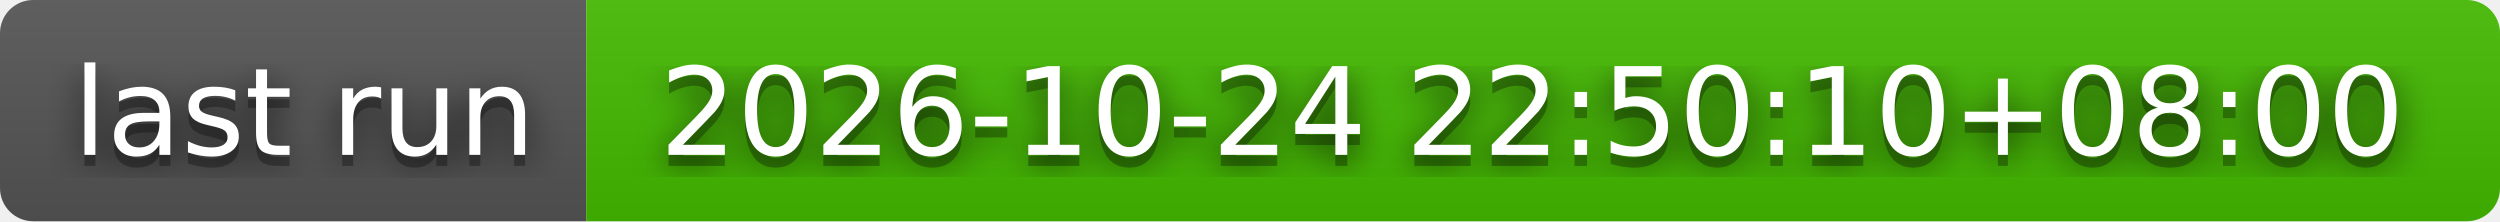
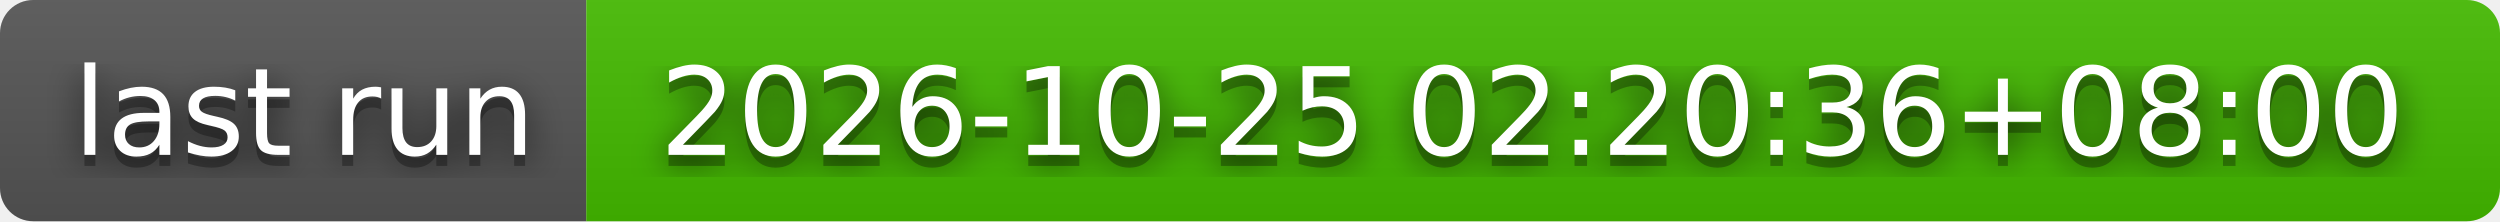
- <svg xmlns="http://www.w3.org/2000/svg" width="226" height="20" role="img" aria-label="last run: 2026-10-24 22:50:10+08:00">
+ <svg xmlns="http://www.w3.org/2000/svg" width="226" height="20" role="img" aria-label="last run: 2026-10-25 02:20:36+08:00">
  <filter id="blur">
    <feGaussianBlur stdDeviation="16" />
  </filter>
  <linearGradient id="s" x2="0" y2="100%">
    <stop offset="0" stop-color="#bbb" stop-opacity=".1" />
    <stop offset="1" stop-opacity=".1" />
  </linearGradient>
  <clipPath id="r">
    <rect width="226" height="20" rx="3" />
  </clipPath>
  <g clip-path="url(#r)">
    <rect width="53" height="20" fill="#555" />
    <rect x="53" width="173" height="20" fill="#4b0" />
    <rect width="226" height="20" fill="url(#s)" />
  </g>
  <g fill="#fff" text-anchor="middle" font-family="Verdana,Geneva,DejaVu Sans,sans-serif" text-rendering="geometricPrecision" font-size="110">
    <g transform="scale(.1)">
      <g aria-hidden="true" fill="#010101">
        <text x="275" y="150" fill-opacity=".8" filter="url(#blur)" textLength="430">last run</text>
        <text x="275" y="150" fill-opacity=".3" textLength="430">last run</text>
      </g>
      <text x="275" y="140" textLength="430">last run</text>
    </g>
    <g transform="scale(.1)">
      <g aria-hidden="true" fill="#010101">
-         <text x="1385" y="150" fill-opacity=".8" filter="url(#blur)" textLength="1630">2026-10-24 22:50:10+08:00</text>
-         <text x="1385" y="150" fill-opacity=".3" textLength="1630">2026-10-24 22:50:10+08:00</text>
+         <text x="1385" y="150" fill-opacity=".8" filter="url(#blur)" textLength="1630">2026-10-25 02:20:36+08:00</text>
+         <text x="1385" y="150" fill-opacity=".3" textLength="1630">2026-10-25 02:20:36+08:00</text>
      </g>
-       <text x="1385" y="140" textLength="1630">2026-10-24 22:50:10+08:00</text>
+       <text x="1385" y="140" textLength="1630">2026-10-25 02:20:36+08:00</text>
    </g>
  </g>
</svg>
